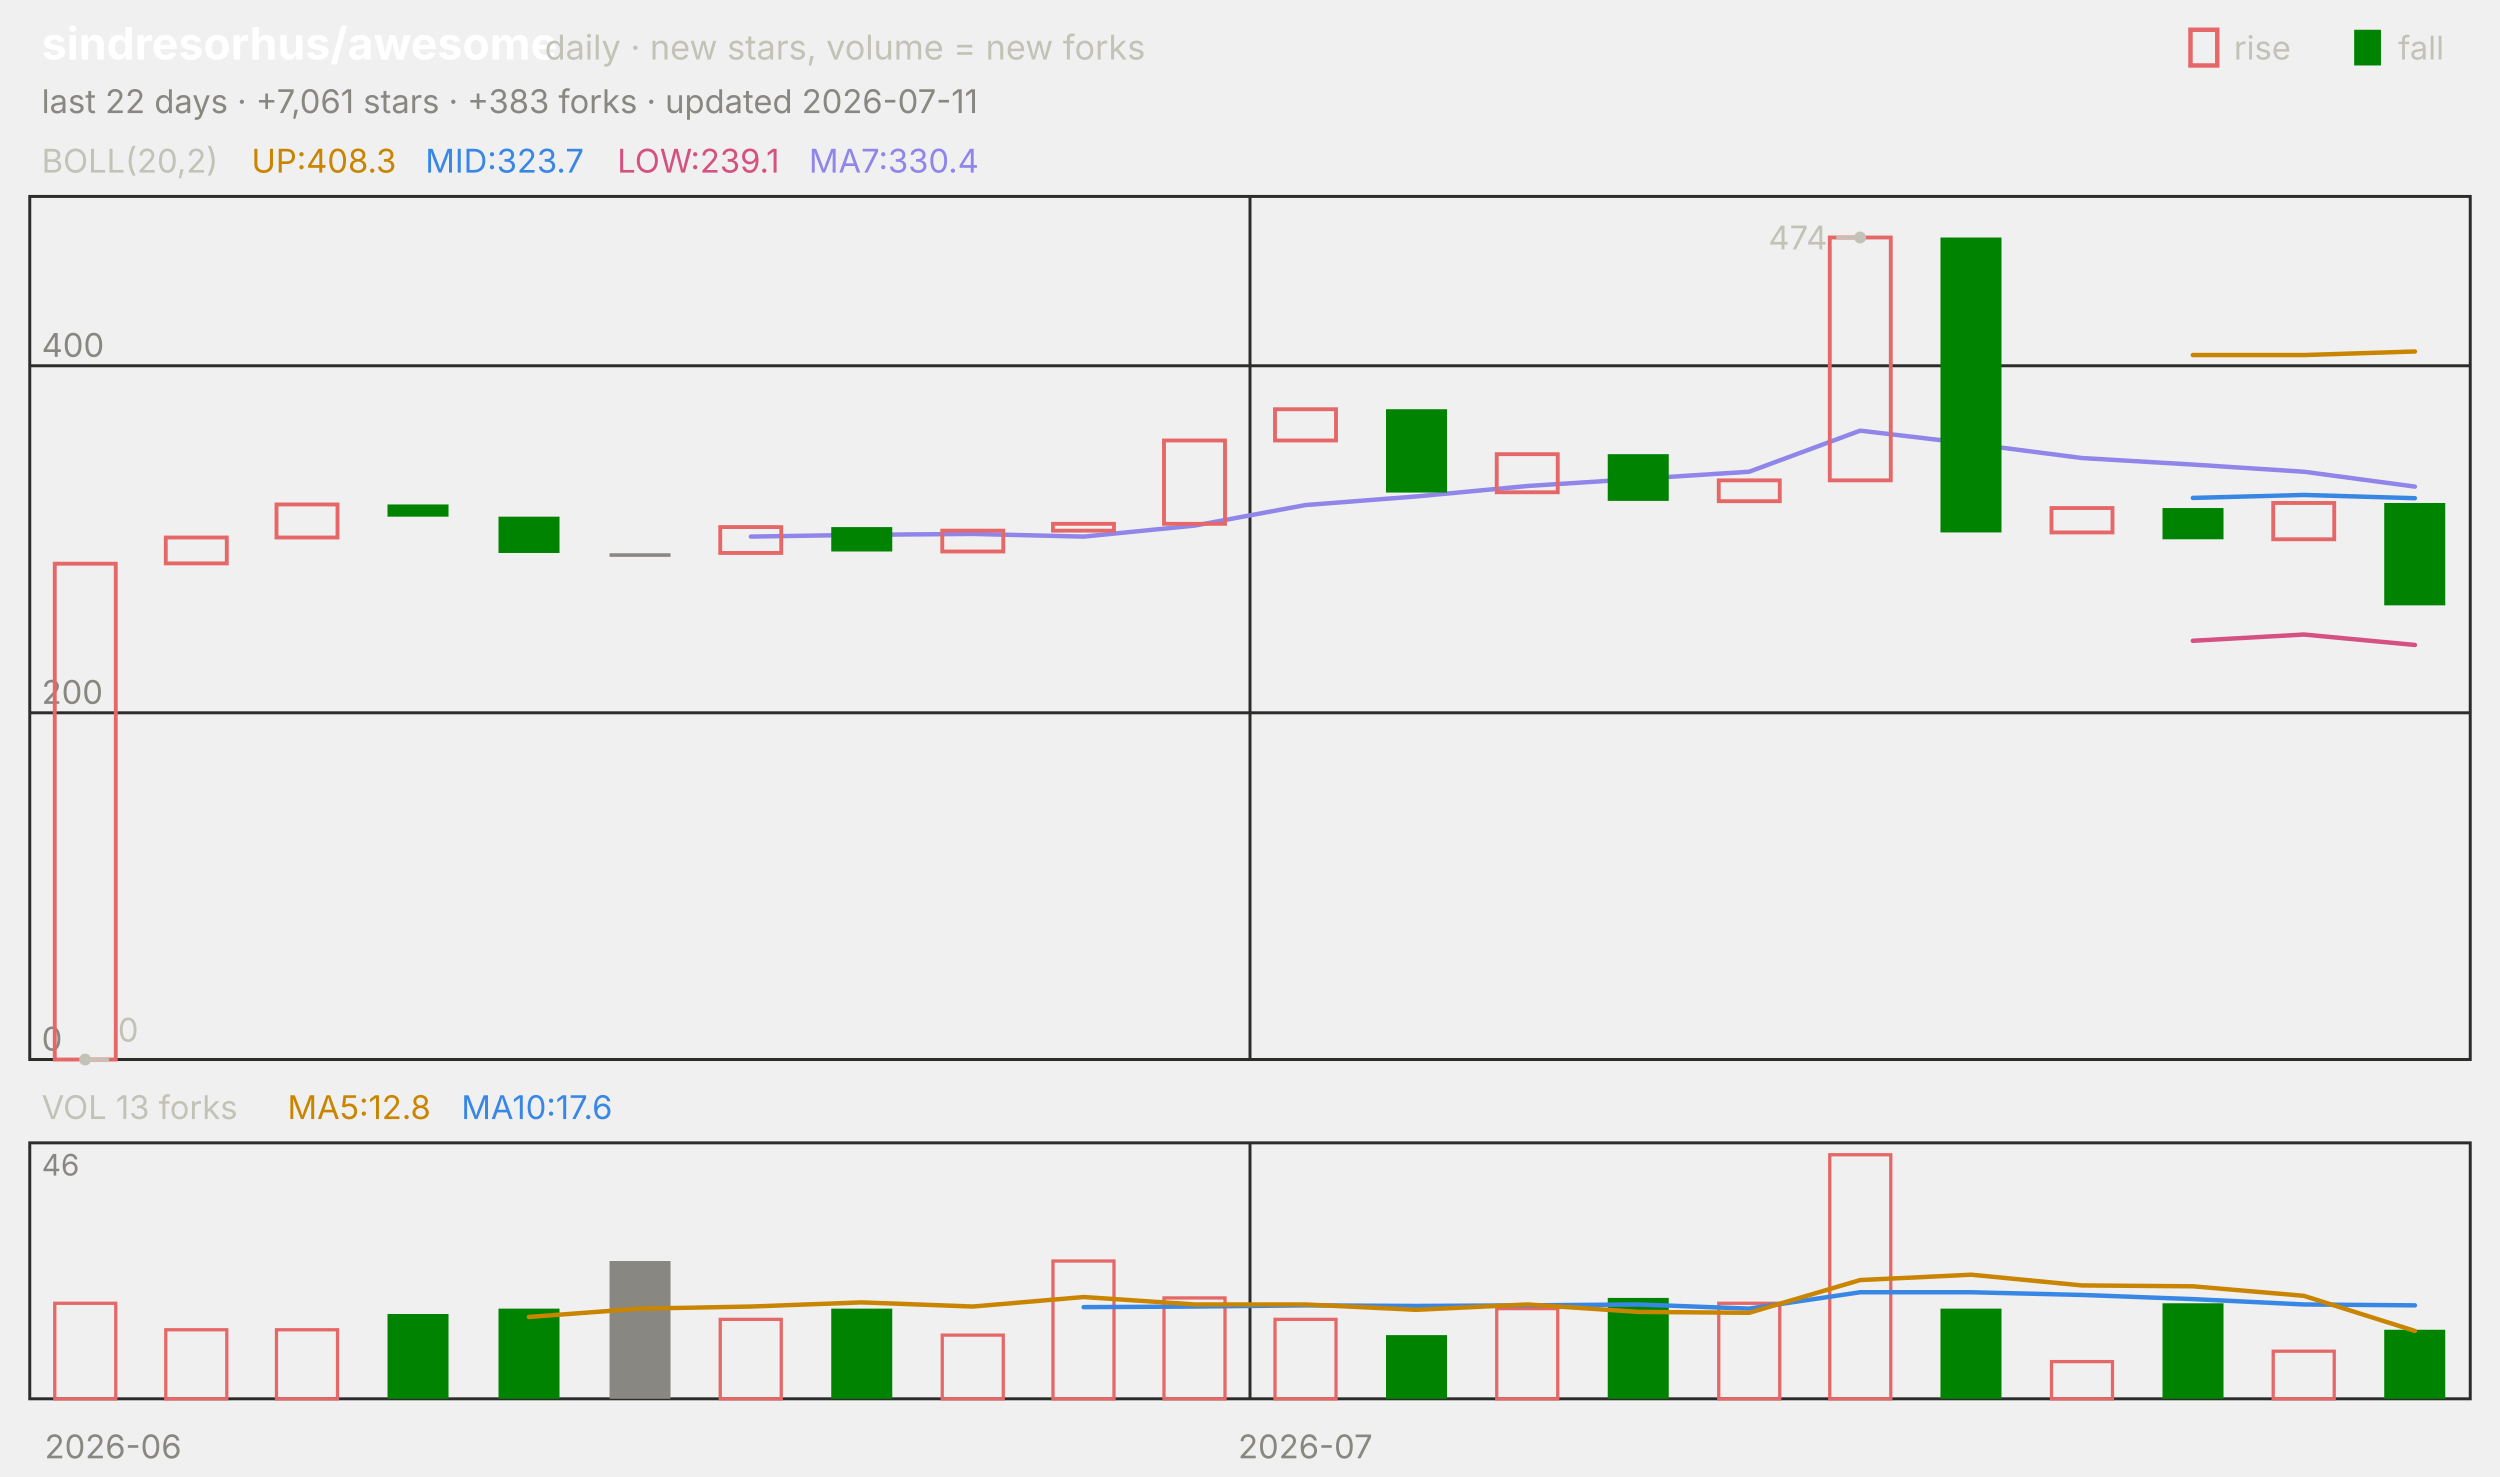
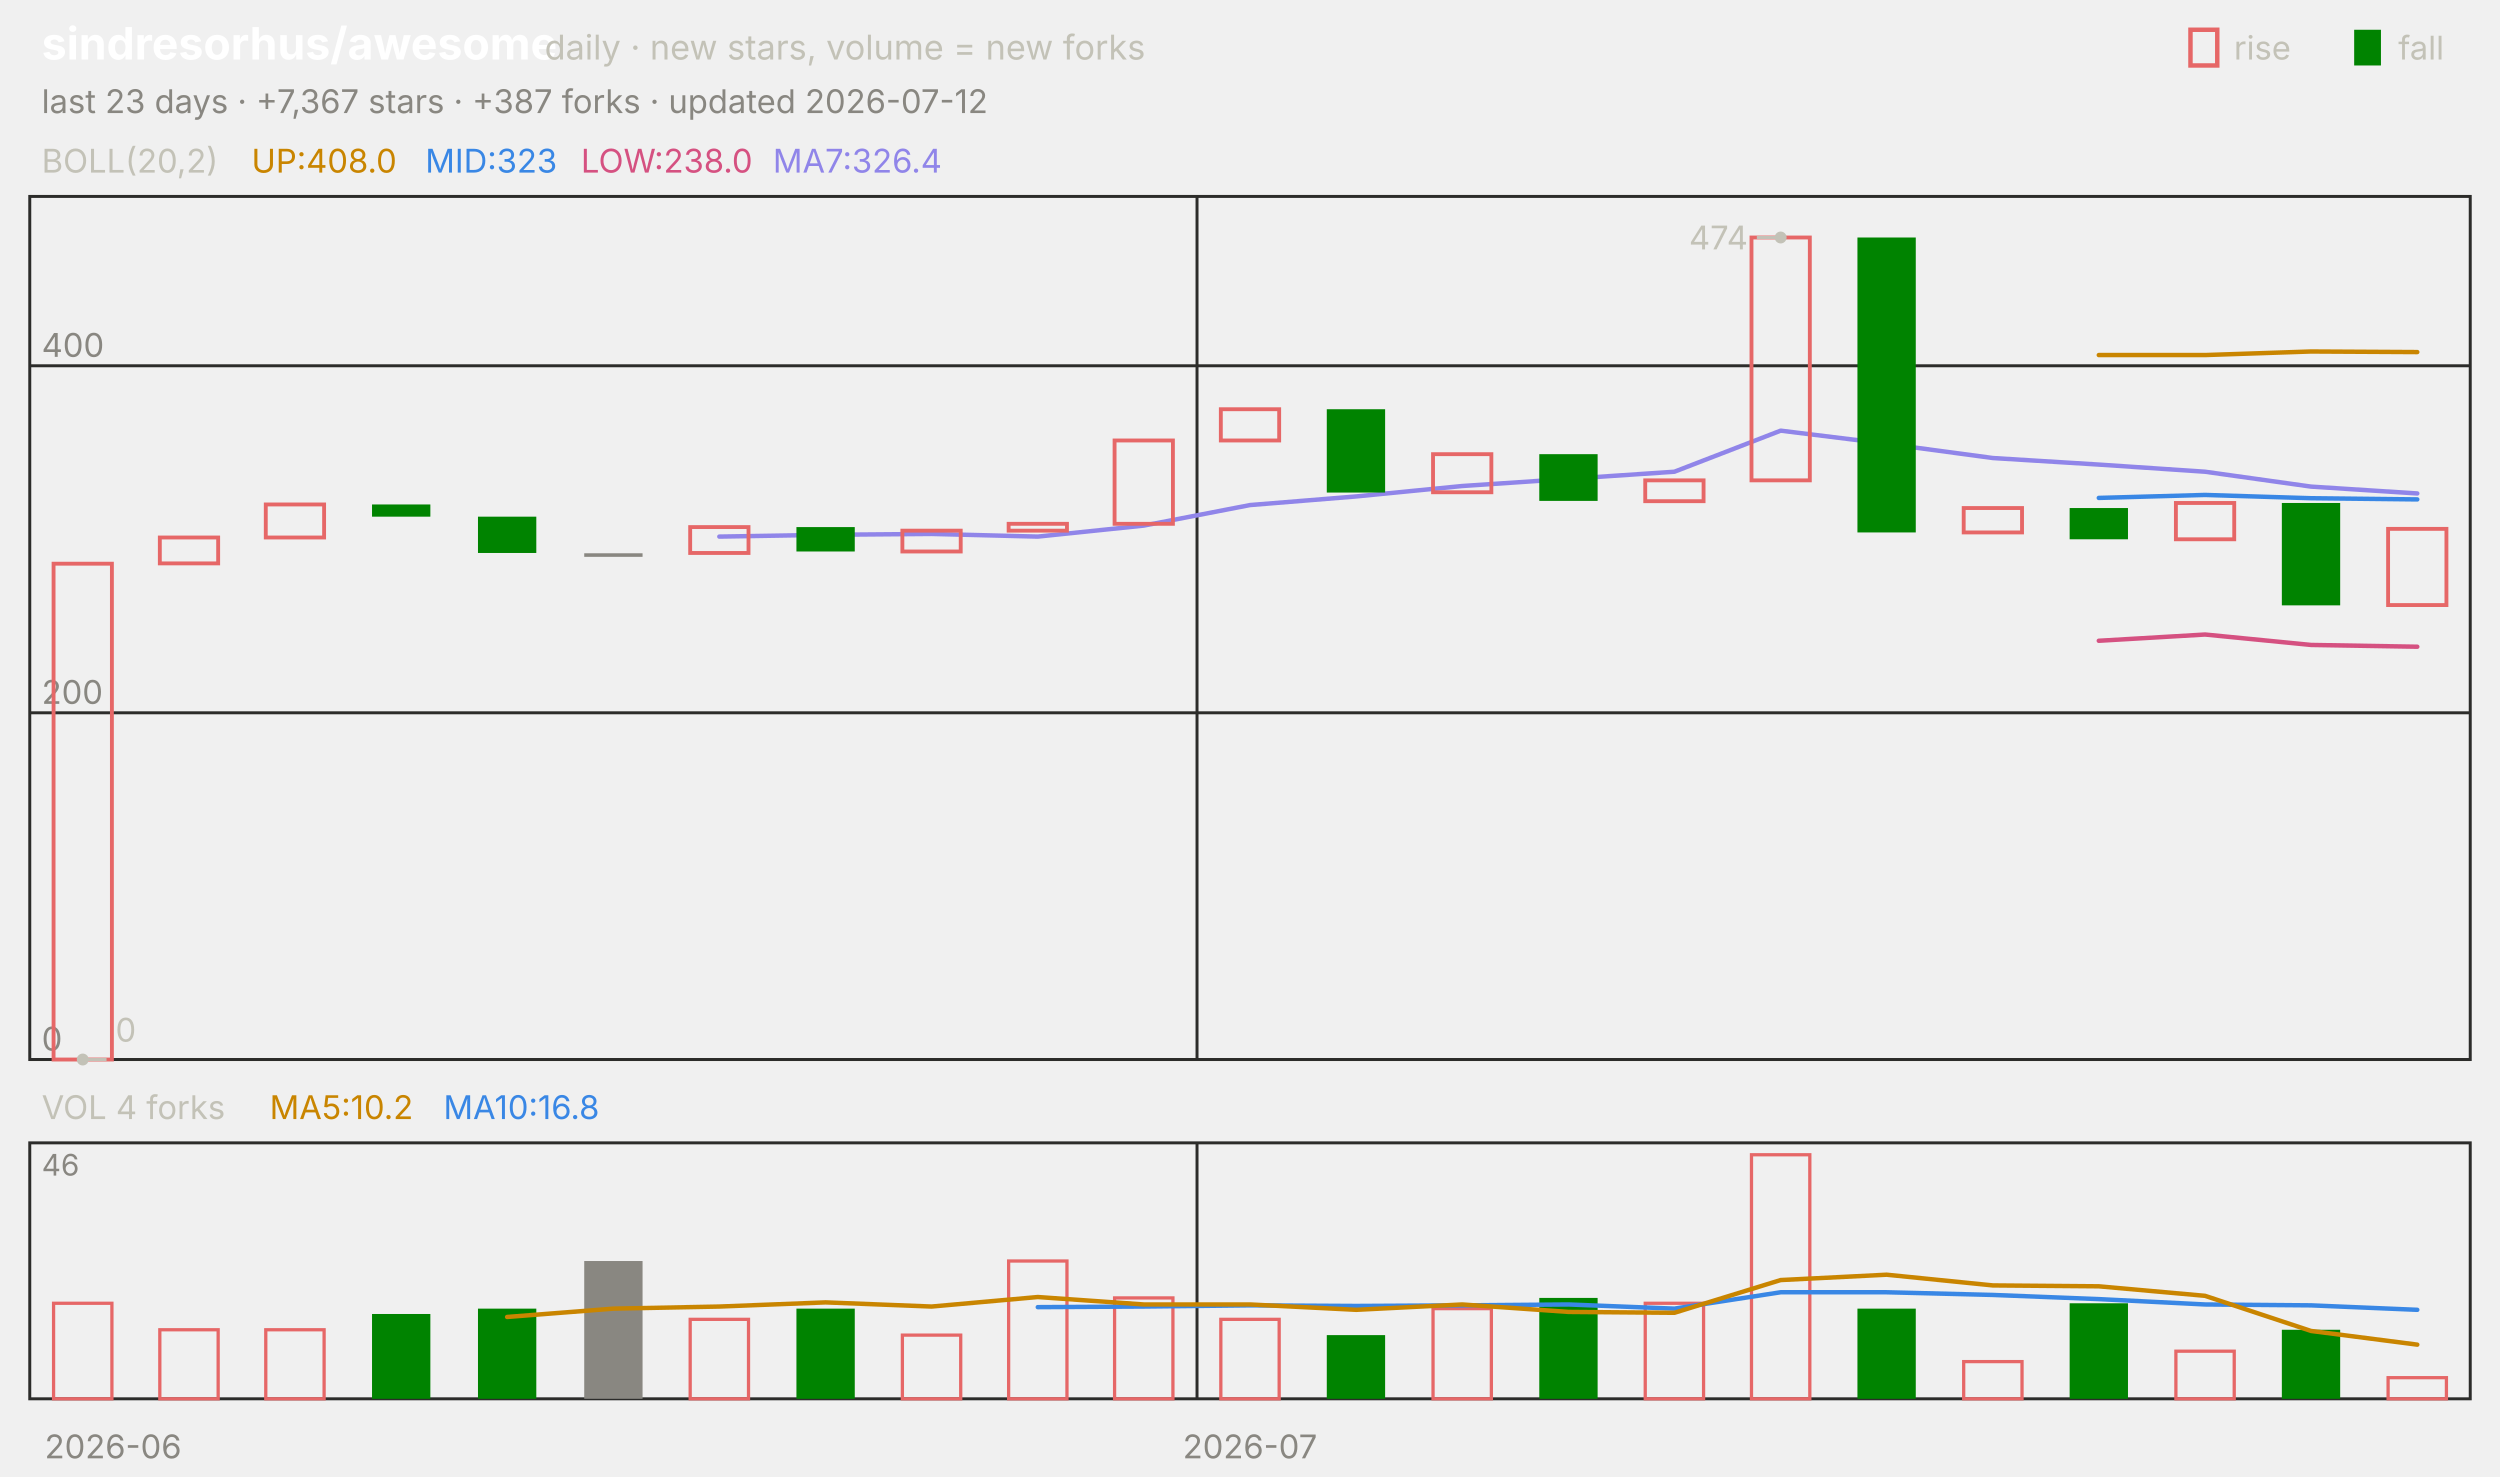
<svg xmlns="http://www.w3.org/2000/svg" viewBox="0 0 840 496" width="840" height="496" font-family="-apple-system,'Segoe UI',system-ui,sans-serif" role="img" aria-label="sindresorhus/awesome candlestick chart">
  <text x="14.0" y="20.0" font-size="15" fill="#ffffff" font-weight="650">sindresorhus/awesome</text>
  <text x="183.0" y="20.0" font-size="11.5" fill="#c3c2b7">daily · new stars, volume = new forks</text>
  <text x="805.8" y="20.0" font-size="11.0" fill="#c3c2b7">fall</text>
  <rect x="791" y="10" width="9" height="12" fill="#008300" />
  <text x="750.6" y="20.0" font-size="11.0" fill="#c3c2b7">rise</text>
  <rect x="736" y="10" width="9" height="12" fill="none" stroke="#e66767" stroke-width="1.5" />
-   <text x="14.0" y="38.0" font-size="11.0" fill="#898781">last 22 days · +7,061 stars · +383 forks · updated 2026-07-11</text>
+   <text x="14.0" y="38.0" font-size="11.0" fill="#898781">last 23 days · +7,367 stars · +387 forks · updated 2026-07-12</text>
  <rect x="10" y="66" width="820" height="290" fill="none" stroke="#2c2c2a" />
  <rect x="10" y="384" width="820" height="86" fill="none" stroke="#2c2c2a" />
  <text x="38.0" y="490.0" font-size="11.0" fill="#898781" text-anchor="middle">2026-06</text>
-   <line x1="420.0" y1="66.0" x2="420.0" y2="356.0" stroke="#2c2c2a" stroke-width="1.0" />
-   <line x1="420.0" y1="384.0" x2="420.0" y2="470.0" stroke="#2c2c2a" stroke-width="1.0" />
-   <text x="438.6" y="490.0" font-size="11.0" fill="#898781" text-anchor="middle">2026-07</text>
+   <line x1="402.2" y1="66.0" x2="402.2" y2="356.0" stroke="#2c2c2a" stroke-width="1.0" />
+   <line x1="402.2" y1="384.0" x2="402.2" y2="470.0" stroke="#2c2c2a" stroke-width="1.0" />
+   <text x="420.0" y="490.0" font-size="11.0" fill="#898781" text-anchor="middle">2026-07</text>
  <text x="14.0" y="58.0" font-size="11.0" fill="#c3c2b7">BOLL(20,2)</text>
-   <text x="84.5" y="58.0" font-size="11.0" fill="#c98500">UP:408.3</text>
-   <text x="142.9" y="58.0" font-size="11.0" fill="#3987e5">MID:323.7</text>
-   <text x="207.4" y="58.0" font-size="11.0" fill="#d55181">LOW:239.1</text>
-   <text x="271.8" y="58.0" font-size="11.0" fill="#9085e9">MA7:330.4</text>
+   <text x="84.5" y="58.0" font-size="11.0" fill="#c98500">UP:408.0</text>
+   <text x="142.9" y="58.0" font-size="11.0" fill="#3987e5">MID:323</text>
+   <text x="195.2" y="58.0" font-size="11.0" fill="#d55181">LOW:238.0</text>
+   <text x="259.7" y="58.0" font-size="11.0" fill="#9085e9">MA7:326.4</text>
  <line x1="10.0" y1="356.0" x2="830.0" y2="356.0" stroke="#2c2c2a" stroke-width="1.0" />
  <text x="14.0" y="353.0" font-size="11.0" fill="#898781">0</text>
  <line x1="10.0" y1="239.5" x2="830.0" y2="239.5" stroke="#2c2c2a" stroke-width="1.0" />
  <text x="14.0" y="236.5" font-size="11.0" fill="#898781">200</text>
  <line x1="10.0" y1="122.9" x2="830.0" y2="122.9" stroke="#2c2c2a" stroke-width="1.0" />
  <text x="14.0" y="119.9" font-size="11.0" fill="#898781">400</text>
-   <polyline points="736.8,119.3 774.1,119.3 811.4,118.1" fill="none" stroke="#c98500" stroke-width="1.5" stroke-linejoin="round" stroke-linecap="round" />
-   <polyline points="736.8,167.3 774.1,166.3 811.4,167.4" fill="none" stroke="#3987e5" stroke-width="1.5" stroke-linejoin="round" stroke-linecap="round" />
-   <polyline points="736.8,215.3 774.1,213.2 811.4,216.7" fill="none" stroke="#d55181" stroke-width="1.5" stroke-linejoin="round" stroke-linecap="round" />
-   <polyline points="252.3,180.3 289.5,179.7 326.8,179.4 364.1,180.3 401.4,176.6 438.6,169.7 475.9,166.8 513.2,163.3 550.5,160.9 587.7,158.5 625.0,144.7 662.3,149.1 699.5,153.9 736.8,156.1 774.1,158.5 811.4,163.5" fill="none" stroke="#9085e9" stroke-width="1.5" stroke-linejoin="round" stroke-linecap="round" />
-   <rect x="18.4" y="189.4" width="20.5" height="166.6" fill="none" stroke="#e66767" stroke-width="1.3" />
-   <rect x="55.7" y="180.6" width="20.5" height="8.7" fill="none" stroke="#e66767" stroke-width="1.3" />
-   <rect x="92.9" y="169.5" width="20.5" height="11.1" fill="none" stroke="#e66767" stroke-width="1.3" />
-   <rect x="130.2" y="169.5" width="20.5" height="4.1" fill="#008300" />
-   <rect x="167.5" y="173.6" width="20.5" height="12.2" fill="#008300" />
-   <rect x="204.8" y="185.9" width="20.5" height="1.2" fill="#898781" />
-   <rect x="242.0" y="177.1" width="20.5" height="8.7" fill="none" stroke="#e66767" stroke-width="1.3" />
-   <rect x="279.3" y="177.1" width="20.5" height="8.2" fill="#008300" />
-   <rect x="316.6" y="178.3" width="20.5" height="7.0" fill="none" stroke="#e66767" stroke-width="1.3" />
-   <rect x="353.8" y="176.0" width="20.5" height="2.3" fill="none" stroke="#e66767" stroke-width="1.3" />
-   <rect x="391.1" y="148.0" width="20.5" height="28.0" fill="none" stroke="#e66767" stroke-width="1.3" />
-   <rect x="428.4" y="137.5" width="20.5" height="10.5" fill="none" stroke="#e66767" stroke-width="1.3" />
-   <rect x="465.7" y="137.5" width="20.5" height="28.0" fill="#008300" />
-   <rect x="502.9" y="152.6" width="20.5" height="12.8" fill="none" stroke="#e66767" stroke-width="1.3" />
-   <rect x="540.2" y="152.6" width="20.5" height="15.7" fill="#008300" />
-   <rect x="577.5" y="161.4" width="20.5" height="7.0" fill="none" stroke="#e66767" stroke-width="1.3" />
-   <rect x="614.8" y="79.8" width="20.5" height="81.6" fill="none" stroke="#e66767" stroke-width="1.3" />
-   <rect x="652.0" y="79.8" width="20.5" height="99.1" fill="#008300" />
-   <rect x="689.3" y="170.7" width="20.5" height="8.2" fill="none" stroke="#e66767" stroke-width="1.3" />
-   <rect x="726.6" y="170.7" width="20.5" height="10.5" fill="#008300" />
-   <rect x="763.8" y="169.0" width="20.5" height="12.2" fill="none" stroke="#e66767" stroke-width="1.3" />
-   <rect x="801.1" y="169.0" width="20.5" height="34.4" fill="#008300" />
-   <circle cx="625.0" cy="79.8" r="2" fill="#c3c2b7" />
-   <line x1="625.0" y1="79.8" x2="617.0" y2="79.8" stroke="#c3c2b7" stroke-width="1.0" />
-   <text x="614.0" y="83.8" font-size="11.0" fill="#c3c2b7" text-anchor="end">474</text>
-   <circle cx="28.6" cy="356.0" r="2" fill="#c3c2b7" />
-   <line x1="28.6" y1="356.0" x2="36.6" y2="356.0" stroke="#c3c2b7" stroke-width="1.0" />
-   <text x="39.6" y="350.0" font-size="11.0" fill="#c3c2b7">0</text>
-   <text x="14.0" y="376.0" font-size="11.0" fill="#c3c2b7">VOL 13 forks</text>
-   <text x="96.6" y="376.0" font-size="11.0" fill="#c98500">MA5:12.8</text>
-   <text x="155.0" y="376.0" font-size="11.0" fill="#3987e5">MA10:17.6</text>
+   <polyline points="705.2,119.3 740.9,119.3 776.5,118.1 812.2,118.3" fill="none" stroke="#c98500" stroke-width="1.5" stroke-linejoin="round" stroke-linecap="round" />
+   <polyline points="705.2,167.3 740.9,166.3 776.5,167.4 812.2,167.8" fill="none" stroke="#3987e5" stroke-width="1.5" stroke-linejoin="round" stroke-linecap="round" />
+   <polyline points="705.2,215.3 740.9,213.2 776.5,216.7 812.2,217.3" fill="none" stroke="#d55181" stroke-width="1.5" stroke-linejoin="round" stroke-linecap="round" />
+   <polyline points="241.7,180.3 277.4,179.7 313.0,179.4 348.7,180.3 384.3,176.6 420.0,169.7 455.7,166.8 491.3,163.3 527.0,160.9 562.6,158.5 598.3,144.7 633.9,149.1 669.6,153.9 705.2,156.1 740.9,158.5 776.5,163.5 812.2,165.8" fill="none" stroke="#9085e9" stroke-width="1.5" stroke-linejoin="round" stroke-linecap="round" />
+   <rect x="18.0" y="189.4" width="19.6" height="166.6" fill="none" stroke="#e66767" stroke-width="1.3" />
+   <rect x="53.7" y="180.6" width="19.6" height="8.7" fill="none" stroke="#e66767" stroke-width="1.3" />
+   <rect x="89.3" y="169.5" width="19.6" height="11.1" fill="none" stroke="#e66767" stroke-width="1.3" />
+   <rect x="125.0" y="169.5" width="19.6" height="4.1" fill="#008300" />
+   <rect x="160.6" y="173.6" width="19.6" height="12.2" fill="#008300" />
+   <rect x="196.3" y="185.9" width="19.6" height="1.2" fill="#898781" />
+   <rect x="231.9" y="177.1" width="19.6" height="8.7" fill="none" stroke="#e66767" stroke-width="1.3" />
+   <rect x="267.6" y="177.1" width="19.6" height="8.2" fill="#008300" />
+   <rect x="303.2" y="178.3" width="19.6" height="7.0" fill="none" stroke="#e66767" stroke-width="1.3" />
+   <rect x="338.9" y="176.0" width="19.6" height="2.3" fill="none" stroke="#e66767" stroke-width="1.3" />
+   <rect x="374.5" y="148.0" width="19.6" height="28.0" fill="none" stroke="#e66767" stroke-width="1.3" />
+   <rect x="410.2" y="137.5" width="19.6" height="10.5" fill="none" stroke="#e66767" stroke-width="1.3" />
+   <rect x="445.8" y="137.5" width="19.6" height="28.0" fill="#008300" />
+   <rect x="481.5" y="152.6" width="19.6" height="12.8" fill="none" stroke="#e66767" stroke-width="1.3" />
+   <rect x="517.2" y="152.6" width="19.6" height="15.7" fill="#008300" />
+   <rect x="552.8" y="161.4" width="19.6" height="7.0" fill="none" stroke="#e66767" stroke-width="1.3" />
+   <rect x="588.5" y="79.8" width="19.6" height="81.6" fill="none" stroke="#e66767" stroke-width="1.3" />
+   <rect x="624.1" y="79.8" width="19.6" height="99.1" fill="#008300" />
+   <rect x="659.8" y="170.7" width="19.6" height="8.2" fill="none" stroke="#e66767" stroke-width="1.3" />
+   <rect x="695.4" y="170.7" width="19.6" height="10.5" fill="#008300" />
+   <rect x="731.1" y="169.0" width="19.6" height="12.2" fill="none" stroke="#e66767" stroke-width="1.3" />
+   <rect x="766.7" y="169.0" width="19.6" height="34.4" fill="#008300" />
+   <rect x="802.4" y="177.7" width="19.6" height="25.6" fill="none" stroke="#e66767" stroke-width="1.3" />
+   <circle cx="598.3" cy="79.8" r="2" fill="#c3c2b7" />
+   <line x1="598.3" y1="79.8" x2="590.3" y2="79.8" stroke="#c3c2b7" stroke-width="1.0" />
+   <text x="587.3" y="83.8" font-size="11.0" fill="#c3c2b7" text-anchor="end">474</text>
+   <circle cx="27.8" cy="356.0" r="2" fill="#c3c2b7" />
+   <line x1="27.8" y1="356.0" x2="35.8" y2="356.0" stroke="#c3c2b7" stroke-width="1.0" />
+   <text x="38.8" y="350.0" font-size="11.0" fill="#c3c2b7">0</text>
+   <text x="14.0" y="376.0" font-size="11.0" fill="#c3c2b7">VOL 4 forks</text>
+   <text x="90.6" y="376.0" font-size="11.0" fill="#c98500">MA5:10.2</text>
+   <text x="149.0" y="376.0" font-size="11.0" fill="#3987e5">MA10:16.8</text>
  <text x="14.0" y="395.0" font-size="10" fill="#898781">46</text>
-   <rect x="18.4" y="437.9" width="20.5" height="32.1" fill="none" stroke="#e66767" stroke-width="1.1" />
-   <rect x="55.7" y="446.8" width="20.5" height="23.2" fill="none" stroke="#e66767" stroke-width="1.1" />
-   <rect x="92.9" y="446.8" width="20.5" height="23.2" fill="none" stroke="#e66767" stroke-width="1.1" />
-   <rect x="130.2" y="441.5" width="20.5" height="28.5" fill="#008300" />
-   <rect x="167.5" y="439.7" width="20.5" height="30.3" fill="#008300" />
-   <rect x="204.8" y="423.7" width="20.5" height="46.3" fill="#898781" />
-   <rect x="242.0" y="443.3" width="20.5" height="26.7" fill="none" stroke="#e66767" stroke-width="1.1" />
-   <rect x="279.3" y="439.7" width="20.5" height="30.3" fill="#008300" />
-   <rect x="316.6" y="448.6" width="20.5" height="21.4" fill="none" stroke="#e66767" stroke-width="1.1" />
-   <rect x="353.8" y="423.7" width="20.5" height="46.3" fill="none" stroke="#e66767" stroke-width="1.1" />
-   <rect x="391.1" y="436.1" width="20.5" height="33.9" fill="none" stroke="#e66767" stroke-width="1.1" />
-   <rect x="428.4" y="443.3" width="20.5" height="26.7" fill="none" stroke="#e66767" stroke-width="1.1" />
-   <rect x="465.7" y="448.6" width="20.5" height="21.4" fill="#008300" />
-   <rect x="502.9" y="439.7" width="20.5" height="30.3" fill="none" stroke="#e66767" stroke-width="1.1" />
-   <rect x="540.2" y="436.1" width="20.5" height="33.9" fill="#008300" />
-   <rect x="577.5" y="437.9" width="20.5" height="32.1" fill="none" stroke="#e66767" stroke-width="1.1" />
-   <rect x="614.8" y="388.0" width="20.5" height="82.0" fill="none" stroke="#e66767" stroke-width="1.1" />
-   <rect x="652.0" y="439.7" width="20.5" height="30.3" fill="#008300" />
-   <rect x="689.3" y="457.5" width="20.5" height="12.5" fill="none" stroke="#e66767" stroke-width="1.1" />
-   <rect x="726.6" y="437.9" width="20.5" height="32.1" fill="#008300" />
-   <rect x="763.8" y="454.0" width="20.5" height="16.0" fill="none" stroke="#e66767" stroke-width="1.1" />
-   <rect x="801.1" y="446.8" width="20.5" height="23.2" fill="#008300" />
-   <polyline points="364.1,439.2 401.4,439.0 438.6,438.6 475.9,438.8 513.2,438.6 550.5,438.3 587.7,439.7 625.0,434.2 662.3,434.2 699.5,435.1 736.8,436.5 774.1,438.3 811.4,438.6" fill="none" stroke="#3987e5" stroke-width="1.5" stroke-linejoin="round" stroke-linecap="round" />
-   <polyline points="177.7,442.5 215.0,439.7 252.3,439.0 289.5,437.6 326.8,439.0 364.1,435.8 401.4,438.3 438.6,438.3 475.9,440.1 513.2,438.3 550.5,440.8 587.7,441.1 625.0,430.1 662.3,428.3 699.5,431.9 736.8,432.2 774.1,435.4 811.4,447.2" fill="none" stroke="#c98500" stroke-width="1.5" stroke-linejoin="round" stroke-linecap="round" />
+   <rect x="18.0" y="437.9" width="19.6" height="32.1" fill="none" stroke="#e66767" stroke-width="1.1" />
+   <rect x="53.7" y="446.8" width="19.6" height="23.2" fill="none" stroke="#e66767" stroke-width="1.1" />
+   <rect x="89.3" y="446.8" width="19.6" height="23.2" fill="none" stroke="#e66767" stroke-width="1.1" />
+   <rect x="125.0" y="441.5" width="19.6" height="28.5" fill="#008300" />
+   <rect x="160.6" y="439.7" width="19.6" height="30.3" fill="#008300" />
+   <rect x="196.3" y="423.7" width="19.6" height="46.3" fill="#898781" />
+   <rect x="231.9" y="443.3" width="19.6" height="26.7" fill="none" stroke="#e66767" stroke-width="1.1" />
+   <rect x="267.6" y="439.7" width="19.6" height="30.3" fill="#008300" />
+   <rect x="303.2" y="448.6" width="19.6" height="21.4" fill="none" stroke="#e66767" stroke-width="1.1" />
+   <rect x="338.9" y="423.7" width="19.6" height="46.3" fill="none" stroke="#e66767" stroke-width="1.1" />
+   <rect x="374.5" y="436.1" width="19.6" height="33.9" fill="none" stroke="#e66767" stroke-width="1.1" />
+   <rect x="410.2" y="443.3" width="19.6" height="26.7" fill="none" stroke="#e66767" stroke-width="1.1" />
+   <rect x="445.8" y="448.6" width="19.6" height="21.4" fill="#008300" />
+   <rect x="481.5" y="439.7" width="19.6" height="30.3" fill="none" stroke="#e66767" stroke-width="1.1" />
+   <rect x="517.2" y="436.1" width="19.6" height="33.9" fill="#008300" />
+   <rect x="552.8" y="437.9" width="19.6" height="32.1" fill="none" stroke="#e66767" stroke-width="1.1" />
+   <rect x="588.5" y="388.0" width="19.6" height="82.0" fill="none" stroke="#e66767" stroke-width="1.1" />
+   <rect x="624.1" y="439.7" width="19.6" height="30.3" fill="#008300" />
+   <rect x="659.8" y="457.5" width="19.6" height="12.5" fill="none" stroke="#e66767" stroke-width="1.1" />
+   <rect x="695.4" y="437.9" width="19.6" height="32.1" fill="#008300" />
+   <rect x="731.1" y="454.0" width="19.6" height="16.0" fill="none" stroke="#e66767" stroke-width="1.1" />
+   <rect x="766.7" y="446.8" width="19.6" height="23.2" fill="#008300" />
+   <rect x="802.4" y="462.9" width="19.6" height="7.1" fill="none" stroke="#e66767" stroke-width="1.1" />
+   <polyline points="348.7,439.2 384.3,439.0 420.0,438.6 455.7,438.8 491.3,438.6 527.0,438.3 562.6,439.7 598.3,434.2 633.9,434.2 669.6,435.1 705.2,436.5 740.9,438.3 776.5,438.6 812.2,440.1" fill="none" stroke="#3987e5" stroke-width="1.5" stroke-linejoin="round" stroke-linecap="round" />
+   <polyline points="170.4,442.5 206.1,439.7 241.7,439.0 277.4,437.6 313.0,439.0 348.7,435.8 384.3,438.3 420.0,438.3 455.7,440.1 491.3,438.3 527.0,440.8 562.6,441.1 598.3,430.1 633.9,428.3 669.6,431.9 705.2,432.2 740.9,435.4 776.5,447.2 812.2,451.8" fill="none" stroke="#c98500" stroke-width="1.5" stroke-linejoin="round" stroke-linecap="round" />
</svg>
